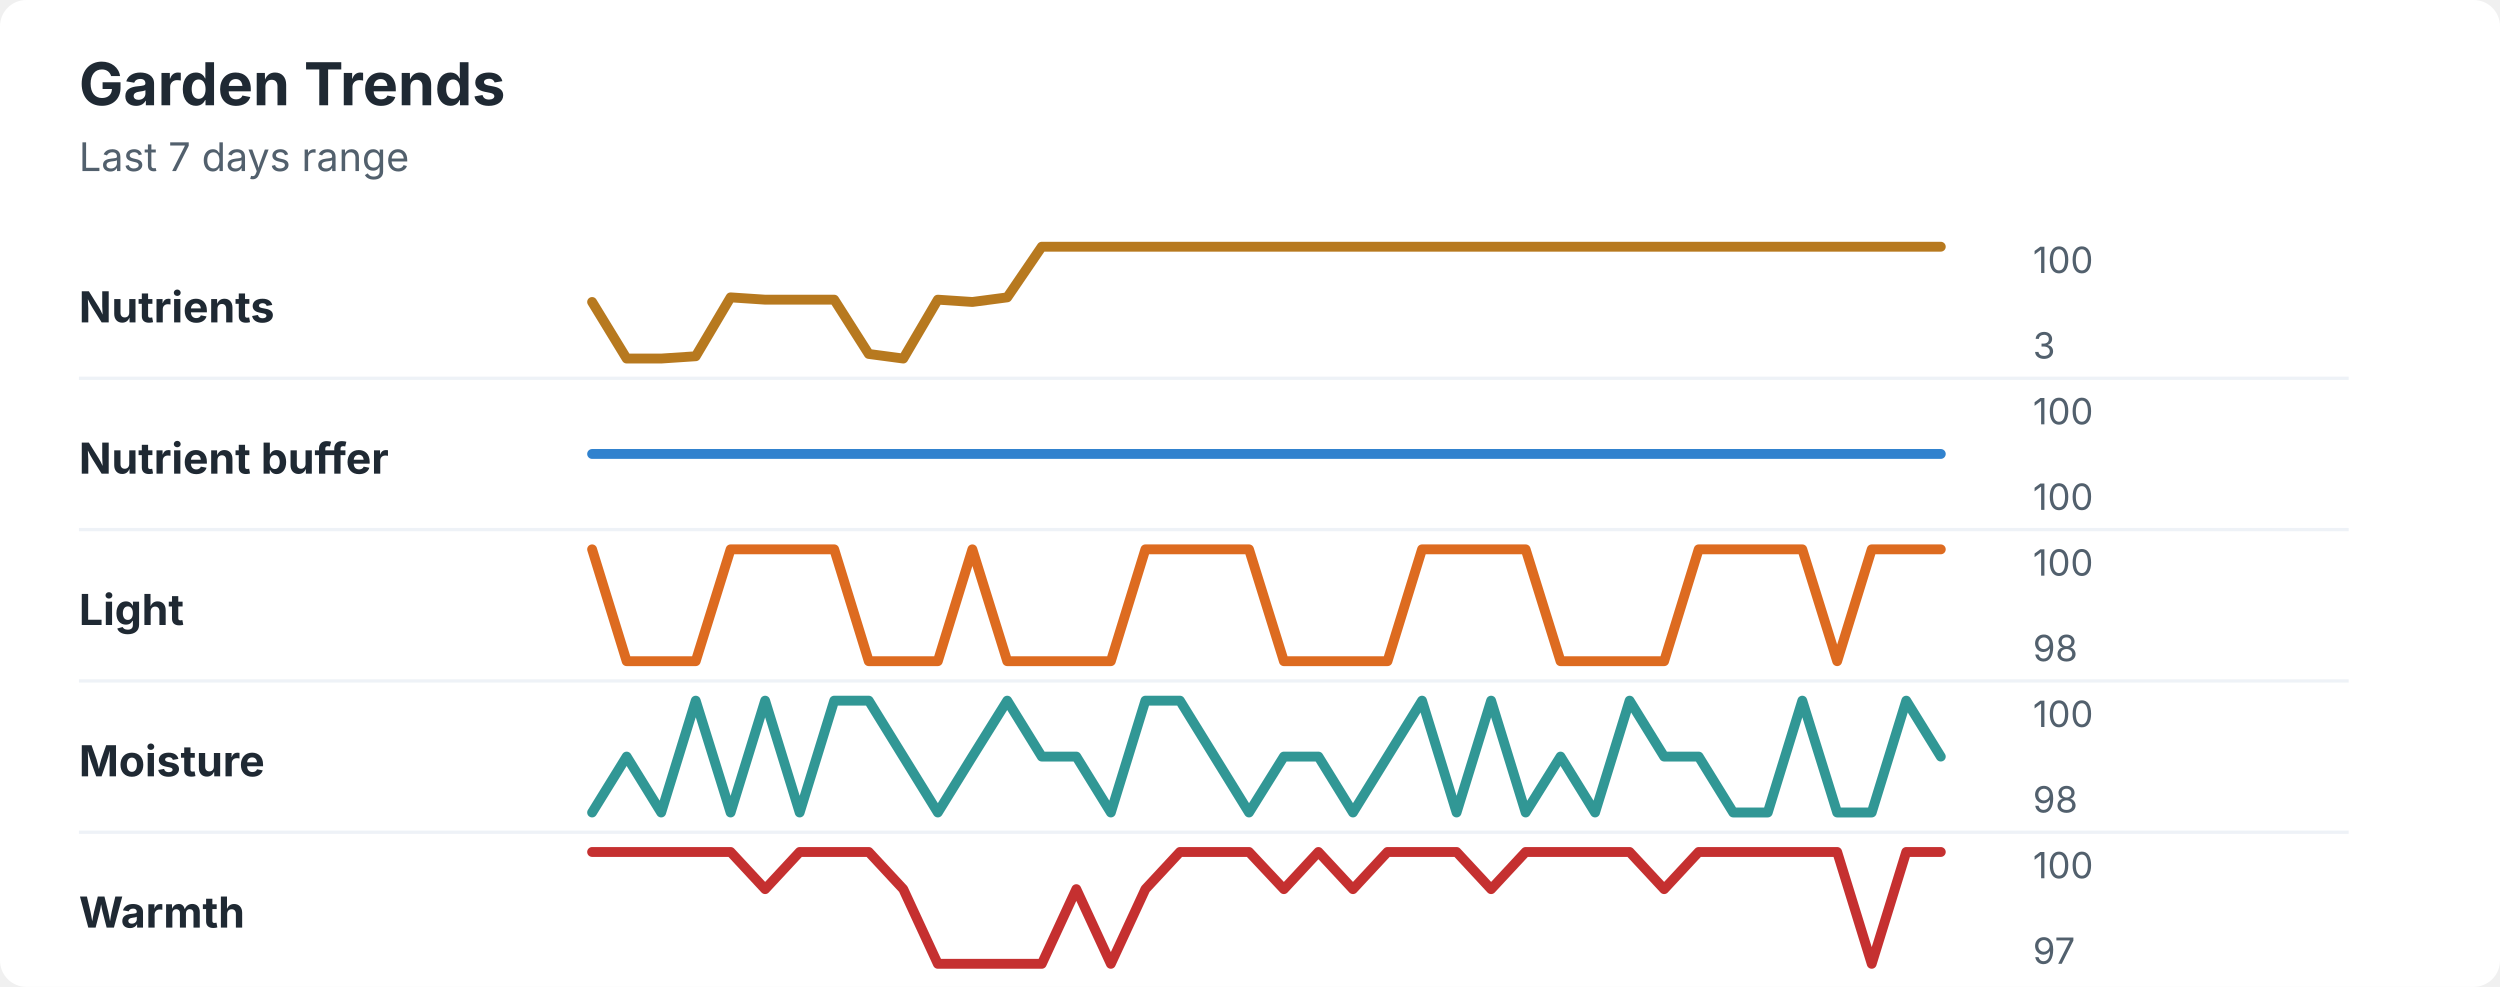
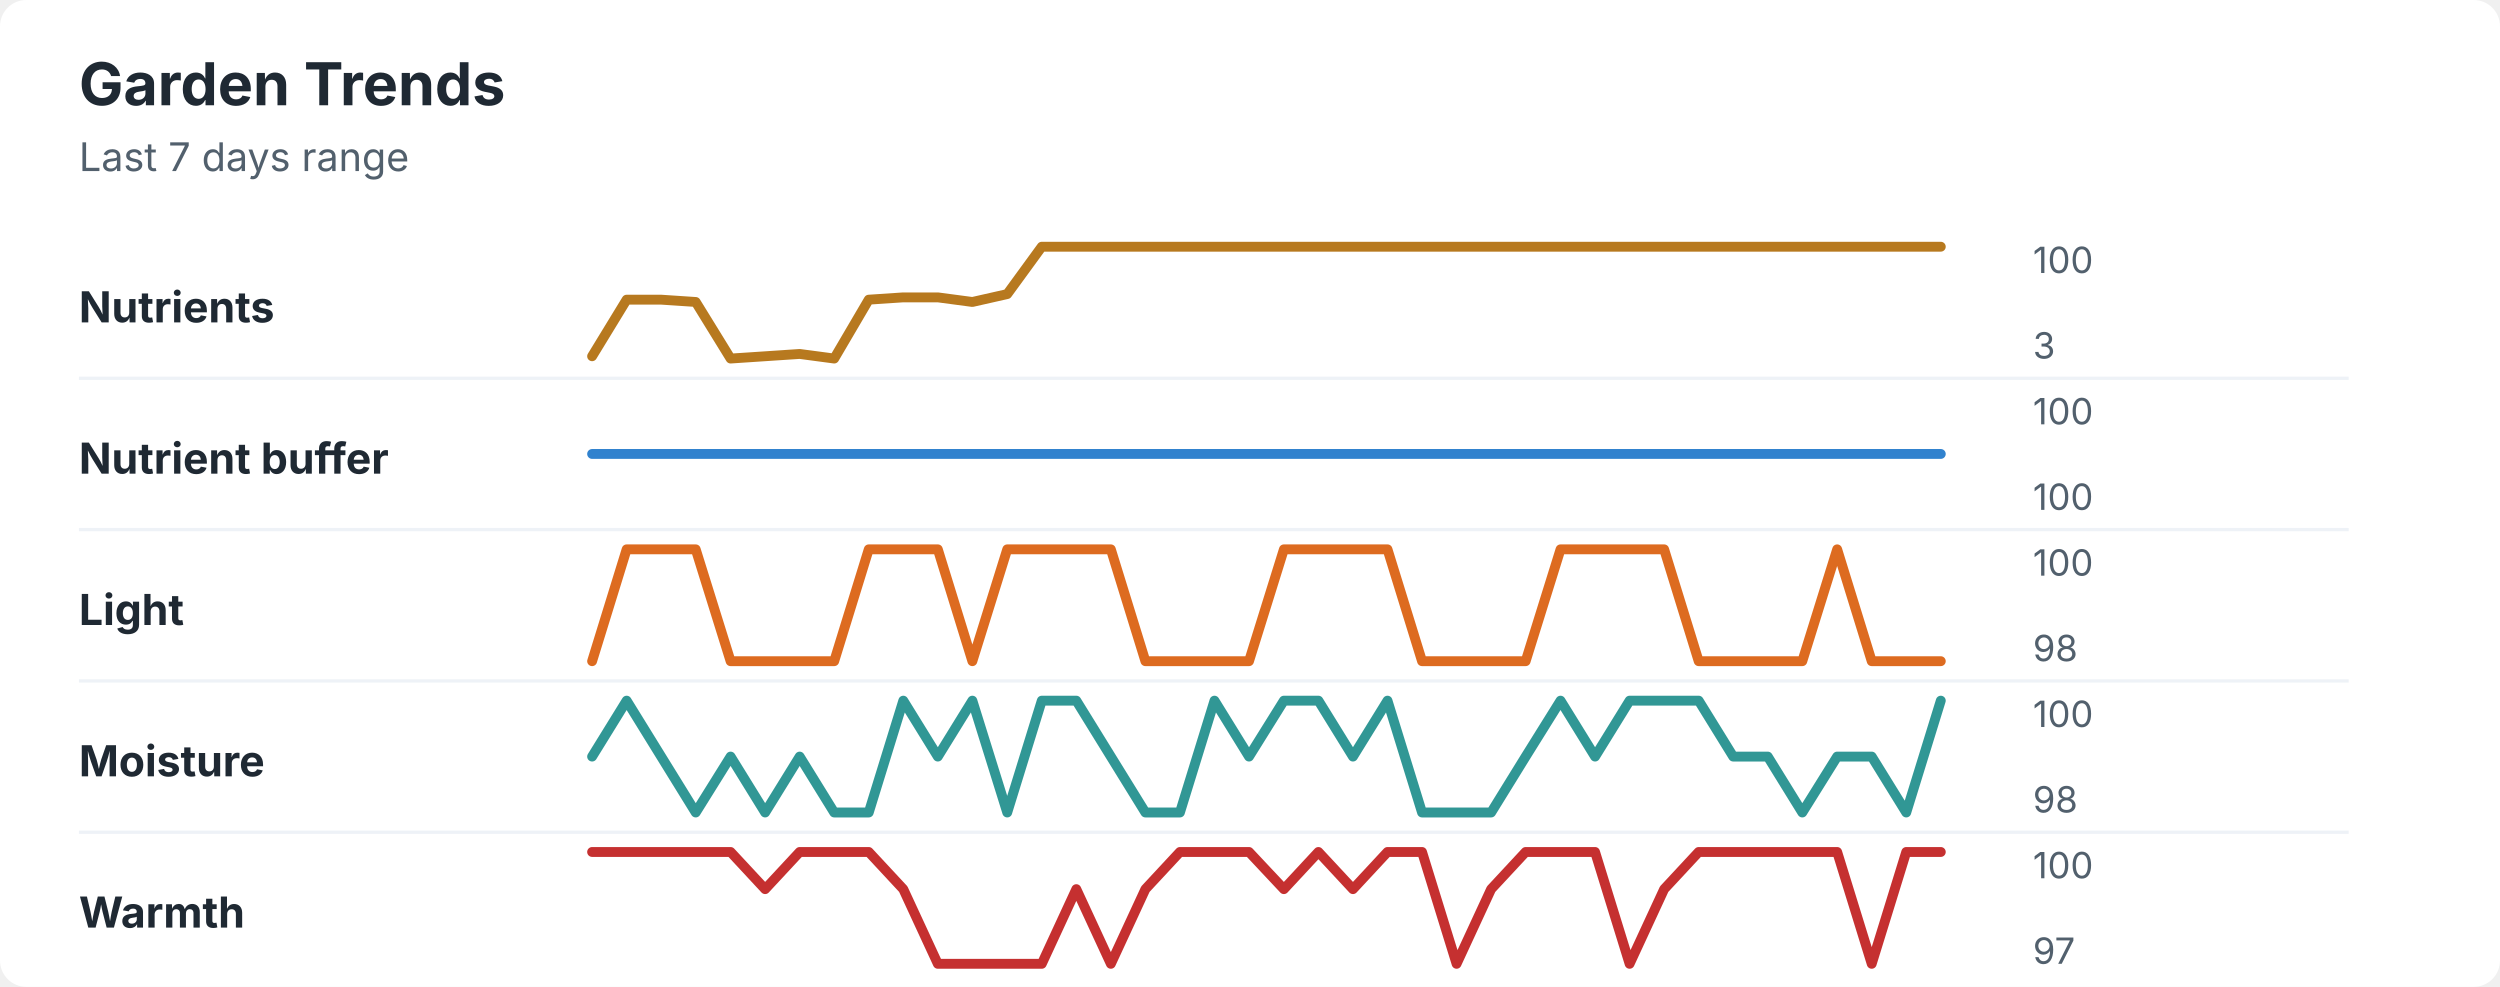
<svg xmlns="http://www.w3.org/2000/svg" width="760" height="300" viewBox="0 0 760 300" role="img" aria-labelledby="title desc">
  <rect width="760" height="300" rx="8" fill="#ffffff" />
  <style>
    text { font-family: -apple-system, BlinkMacSystemFont, "Segoe UI", sans-serif; }
    .title { font-size: 18px; font-weight: 700; fill: #1f2933; }
    .subtitle { font-size: 12px; fill: #52606d; }
    .label { font-size: 13px; font-weight: 650; fill: #1f2933; }
    .axis-value { font-size: 11px; fill: #52606d; }
    .separator { stroke: #eef2f7; stroke-width: 1; }
  </style>
  <text x="24" y="32" class="title">Garden Trends</text>
  <text x="24" y="52" class="subtitle">Last 7 days range</text>
  <text x="24" y="98" class="label">Nutrients</text>
-   <polyline points="180.0,91.8 190.5,109.0 201.0,109.0 211.5,108.3 222.1,90.4 232.6,91.1 243.1,91.1 253.6,91.1 264.1,107.6 274.6,109.0 285.1,91.1 295.6,91.8 306.2,90.4 316.7,75.0 327.2,75.0 337.7,75.0 348.2,75.0 358.7,75.0 369.2,75.0 379.7,75.0 390.3,75.0 400.8,75.0 411.3,75.0 421.8,75.0 432.3,75.0 442.8,75.0 453.3,75.0 463.8,75.0 474.4,75.0 484.9,75.0 495.4,75.0 505.9,75.0 516.4,75.0 526.9,75.0 537.4,75.0 547.9,75.0 558.5,75.0 569.0,75.0 579.5,75.0 590.0,75.0 " fill="none" stroke="#b7791f" stroke-width="3" stroke-linecap="round" stroke-linejoin="round" />
+   <polyline points="180.0,108.3 190.5,91.1 201.0,91.1 211.5,91.8 222.1,109.0 232.6,108.3 243.1,107.6 253.6,109.0 264.1,91.1 274.6,90.4 285.1,90.4 295.6,91.8 306.2,89.4 316.7,75.0 327.2,75.0 337.7,75.0 348.2,75.0 358.7,75.0 369.2,75.0 379.7,75.0 390.3,75.0 400.8,75.0 411.3,75.0 421.8,75.0 432.3,75.0 442.8,75.0 453.3,75.0 463.8,75.0 474.4,75.0 484.9,75.0 495.4,75.0 505.9,75.0 516.4,75.0 526.9,75.0 537.4,75.0 547.9,75.0 558.5,75.0 569.0,75.0 579.5,75.0 590.0,75.0 " fill="none" stroke="#b7791f" stroke-width="3" stroke-linecap="round" stroke-linejoin="round" />
  <text x="618" y="83" class="axis-value">100</text>
  <text x="618" y="109" class="axis-value">3</text>
  <line x1="24" y1="115.0" x2="714" y2="115.0" class="separator" />
  <text x="24" y="144" class="label">Nutrient buffer</text>
  <polyline points="180.0,138.0 190.5,138.0 201.0,138.0 211.5,138.0 222.1,138.0 232.6,138.0 243.1,138.0 253.6,138.0 264.1,138.0 274.6,138.0 285.1,138.0 295.6,138.0 306.2,138.0 316.7,138.0 327.2,138.0 337.7,138.0 348.2,138.0 358.7,138.0 369.2,138.0 379.7,138.0 390.3,138.0 400.8,138.0 411.3,138.0 421.8,138.0 432.3,138.0 442.8,138.0 453.3,138.0 463.8,138.0 474.4,138.0 484.9,138.0 495.4,138.0 505.9,138.0 516.4,138.0 526.9,138.0 537.4,138.0 547.9,138.0 558.5,138.0 569.0,138.0 579.5,138.0 590.0,138.0 " fill="none" stroke="#3182ce" stroke-width="3" stroke-linecap="round" stroke-linejoin="round" />
  <text x="618" y="129" class="axis-value">100</text>
  <text x="618" y="155" class="axis-value">100</text>
  <line x1="24" y1="161.0" x2="714" y2="161.0" class="separator" />
  <text x="24" y="190" class="label">Light</text>
-   <polyline points="180.0,167.0 190.5,201.0 201.0,201.0 211.5,201.0 222.1,167.0 232.6,167.0 243.1,167.0 253.6,167.0 264.1,201.0 274.6,201.0 285.1,201.0 295.6,167.0 306.2,201.0 316.7,201.0 327.2,201.0 337.7,201.0 348.2,167.0 358.7,167.0 369.2,167.0 379.7,167.0 390.3,201.0 400.8,201.0 411.3,201.0 421.8,201.0 432.3,167.0 442.8,167.0 453.3,167.0 463.8,167.0 474.4,201.0 484.9,201.0 495.4,201.0 505.9,201.0 516.4,167.0 526.9,167.0 537.4,167.0 547.9,167.0 558.5,201.0 569.0,167.0 579.5,167.0 590.0,167.0 " fill="none" stroke="#dd6b20" stroke-width="3" stroke-linecap="round" stroke-linejoin="round" />
+   <polyline points="180.0,201.0 190.5,167.0 201.0,167.0 211.5,167.0 222.1,201.0 232.6,201.0 243.1,201.0 253.6,201.0 264.1,167.0 274.6,167.0 285.1,167.0 295.6,201.0 306.2,167.0 316.7,167.0 327.2,167.0 337.7,167.0 348.2,201.0 358.7,201.0 369.2,201.0 379.7,201.0 390.3,167.0 400.8,167.0 411.3,167.0 421.8,167.0 432.3,201.0 442.8,201.0 453.3,201.0 463.8,201.0 474.4,167.0 484.9,167.0 495.4,167.0 505.9,167.0 516.4,201.0 526.9,201.0 537.4,201.0 547.9,201.0 558.5,167.0 569.0,201.0 579.5,201.0 590.0,201.0 " fill="none" stroke="#dd6b20" stroke-width="3" stroke-linecap="round" stroke-linejoin="round" />
  <text x="618" y="175" class="axis-value">100</text>
  <text x="618" y="201" class="axis-value">98</text>
  <line x1="24" y1="207.0" x2="714" y2="207.0" class="separator" />
  <text x="24" y="236" class="label">Moisture</text>
-   <polyline points="180.0,247.0 190.5,230.0 201.0,247.0 211.5,213.0 222.1,247.0 232.6,213.0 243.1,247.0 253.6,213.0 264.1,213.0 274.6,230.0 285.1,247.0 295.6,230.0 306.2,213.0 316.7,230.0 327.2,230.0 337.7,247.0 348.2,213.0 358.7,213.0 369.2,230.0 379.7,247.0 390.3,230.0 400.8,230.0 411.3,247.0 421.8,230.0 432.3,213.0 442.8,247.0 453.3,213.0 463.8,247.0 474.4,230.0 484.9,247.0 495.4,213.0 505.9,230.0 516.4,230.0 526.9,247.0 537.4,247.0 547.9,213.0 558.5,247.0 569.0,247.0 579.5,213.0 590.0,230.0 " fill="none" stroke="#319795" stroke-width="3" stroke-linecap="round" stroke-linejoin="round" />
+   <polyline points="180.0,230.0 190.5,213.0 201.0,230.0 211.5,247.0 222.1,230.0 232.6,247.0 243.1,230.0 253.6,247.0 264.1,247.0 274.6,213.0 285.1,230.0 295.6,213.0 306.2,247.0 316.7,213.0 327.2,213.0 337.7,230.0 348.2,247.0 358.7,247.0 369.2,213.0 379.7,230.0 390.3,213.0 400.8,213.0 411.3,230.0 421.8,213.0 432.3,247.0 442.8,247.0 453.3,247.0 463.8,230.0 474.4,213.0 484.9,230.0 495.4,213.0 505.9,213.0 516.4,213.0 526.9,230.0 537.4,230.0 547.9,247.0 558.5,230.0 569.0,230.0 579.5,247.0 590.0,213.0 " fill="none" stroke="#319795" stroke-width="3" stroke-linecap="round" stroke-linejoin="round" />
  <text x="618" y="221" class="axis-value">100</text>
  <text x="618" y="247" class="axis-value">98</text>
  <line x1="24" y1="253.0" x2="714" y2="253.0" class="separator" />
  <text x="24" y="282" class="label">Warmth</text>
-   <polyline points="180.0,259.0 190.5,259.0 201.0,259.0 211.5,259.0 222.1,259.0 232.6,270.3 243.1,259.0 253.6,259.0 264.1,259.0 274.6,270.3 285.1,293.0 295.6,293.0 306.2,293.0 316.7,293.0 327.2,270.3 337.7,293.0 348.2,270.3 358.7,259.0 369.2,259.0 379.7,259.0 390.3,270.3 400.8,259.0 411.3,270.3 421.8,259.0 432.3,259.0 442.8,259.0 453.3,270.3 463.8,259.0 474.4,259.0 484.9,259.0 495.4,259.0 505.9,270.3 516.4,259.0 526.9,259.0 537.4,259.0 547.9,259.0 558.5,259.0 569.0,293.0 579.5,259.0 590.0,259.0 " fill="none" stroke="#c53030" stroke-width="3" stroke-linecap="round" stroke-linejoin="round" />
+   <polyline points="180.0,259.0 190.5,259.0 201.0,259.0 211.5,259.0 222.1,259.0 232.6,270.3 243.1,259.0 253.6,259.0 264.1,259.0 274.6,270.3 285.1,293.0 295.6,293.0 306.2,293.0 316.7,293.0 327.2,270.3 337.7,293.0 348.2,270.3 358.7,259.0 369.2,259.0 379.7,259.0 390.3,270.3 400.8,259.0 411.3,270.3 421.8,259.0 432.3,259.0 442.8,293.0 453.3,270.3 463.8,259.0 474.4,259.0 484.9,259.0 495.4,293.0 505.9,270.3 516.4,259.0 526.9,259.0 537.4,259.0 547.9,259.0 558.5,259.0 569.0,293.0 579.5,259.0 590.0,259.0 " fill="none" stroke="#c53030" stroke-width="3" stroke-linecap="round" stroke-linejoin="round" />
  <text x="618" y="267" class="axis-value">100</text>
  <text x="618" y="293" class="axis-value">97</text>
</svg>
